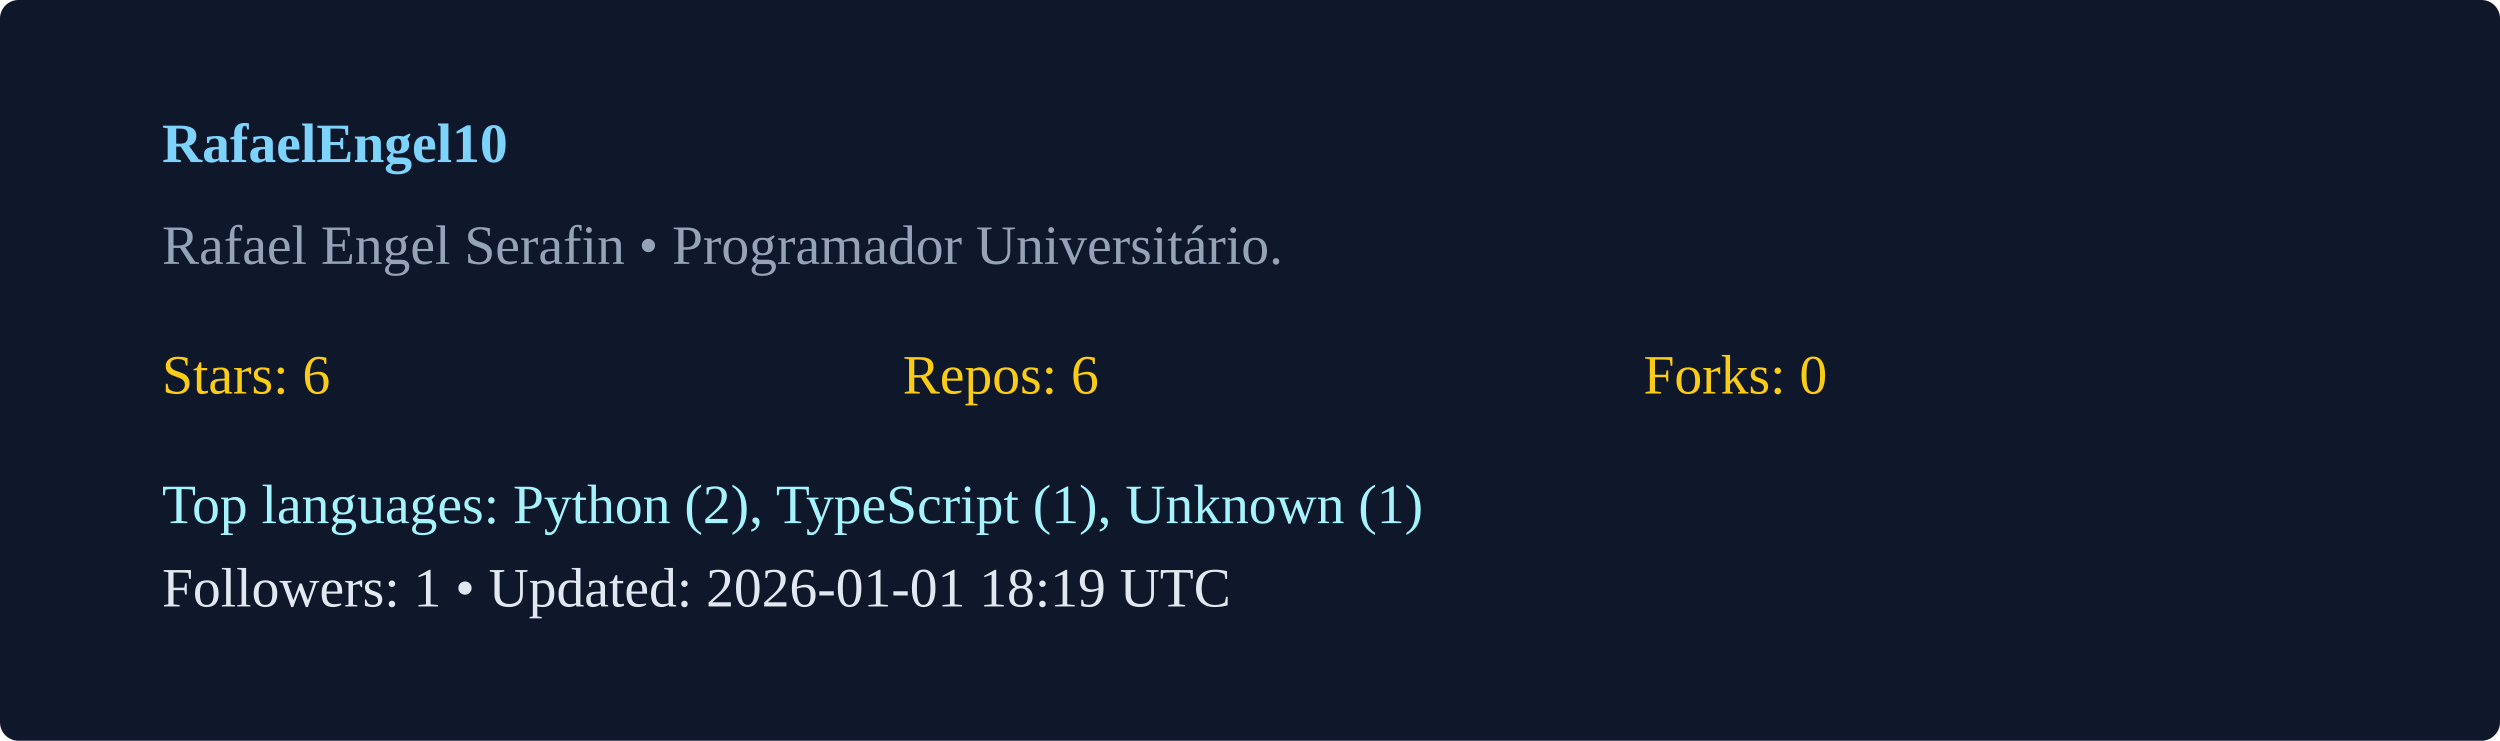
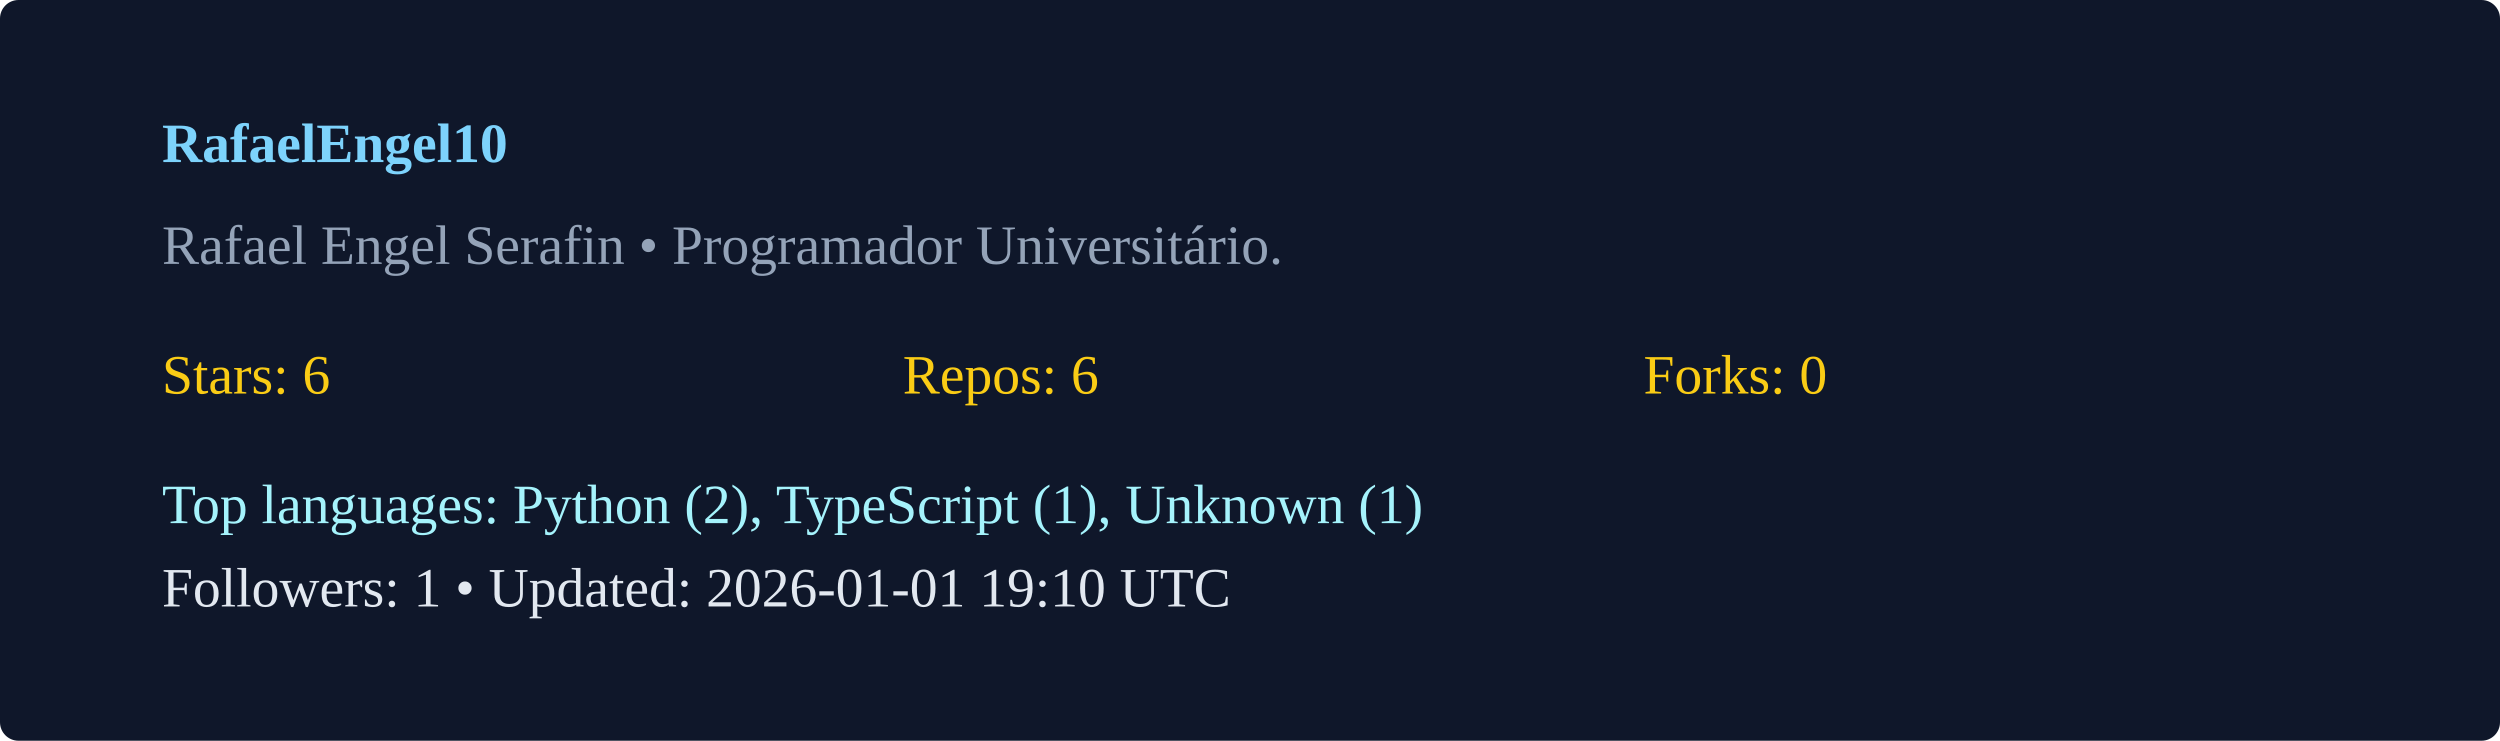
<svg xmlns="http://www.w3.org/2000/svg" width="540" height="160" viewBox="0 0 540 160">
  <rect width="100%" height="100%" rx="4" fill="#0f172a" />
  <g transform="translate(35,35)">
    <text x="0" y="0" fill="#7dd3fc" font-weight="600">RafaelEngel10</text>
    <text x="0" y="22" fill="#94a3b8">Rafael Engel Serafin  • Programador Universitário. </text>
    <g transform="translate(0,50)">
      <text x="0" y="0" fill="#facc15">Stars: 6</text>
      <text x="160" y="0" fill="#facc15">Repos: 6</text>
      <text x="320" y="0" fill="#facc15">Forks: 0</text>
      <text x="0" y="28" fill="#a5f3fc">Top languages: Python (2), TypeScript (1), Unknown (1)</text>
-       <text x="0" y="46" fill="#e2e8f0">Followers: 1 • Updated: 2026-01-01 18:19 UTC</text>
+       <text x="0" y="46" fill="#e2e8f0">Followers: 1 • Updated: 2026-01-01 19:10 UTC</text>
    </g>
  </g>
</svg>
